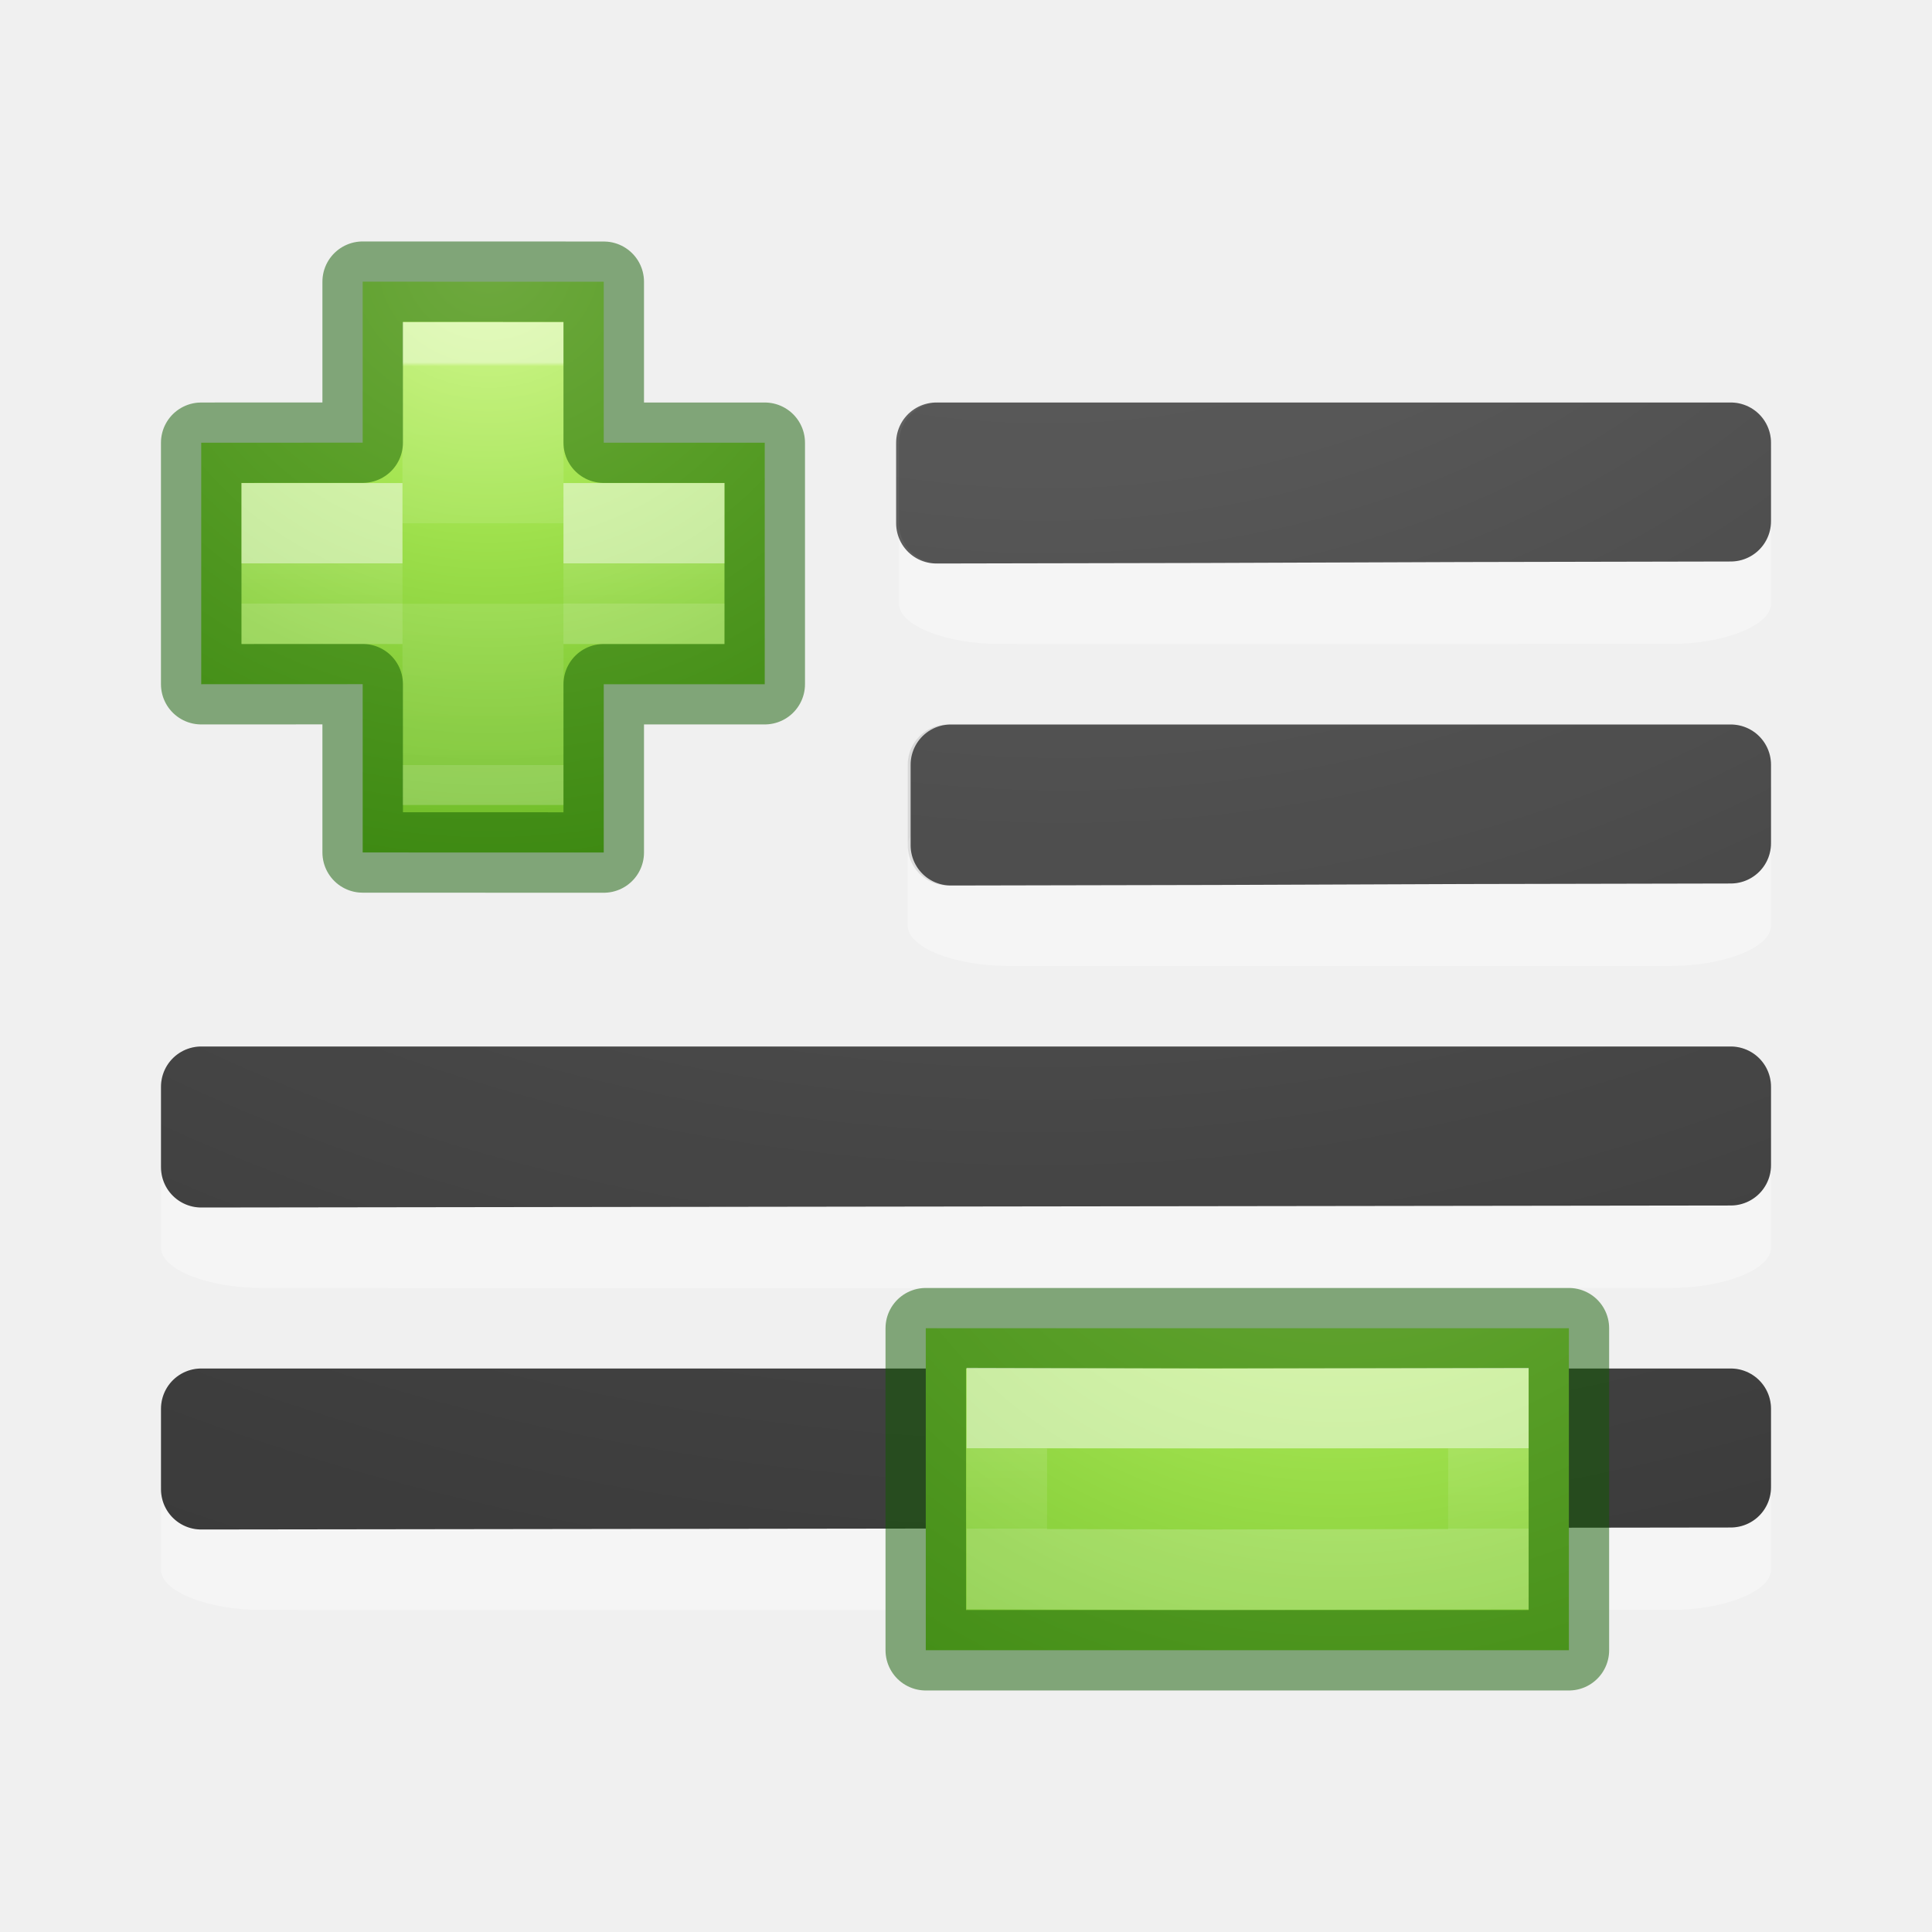
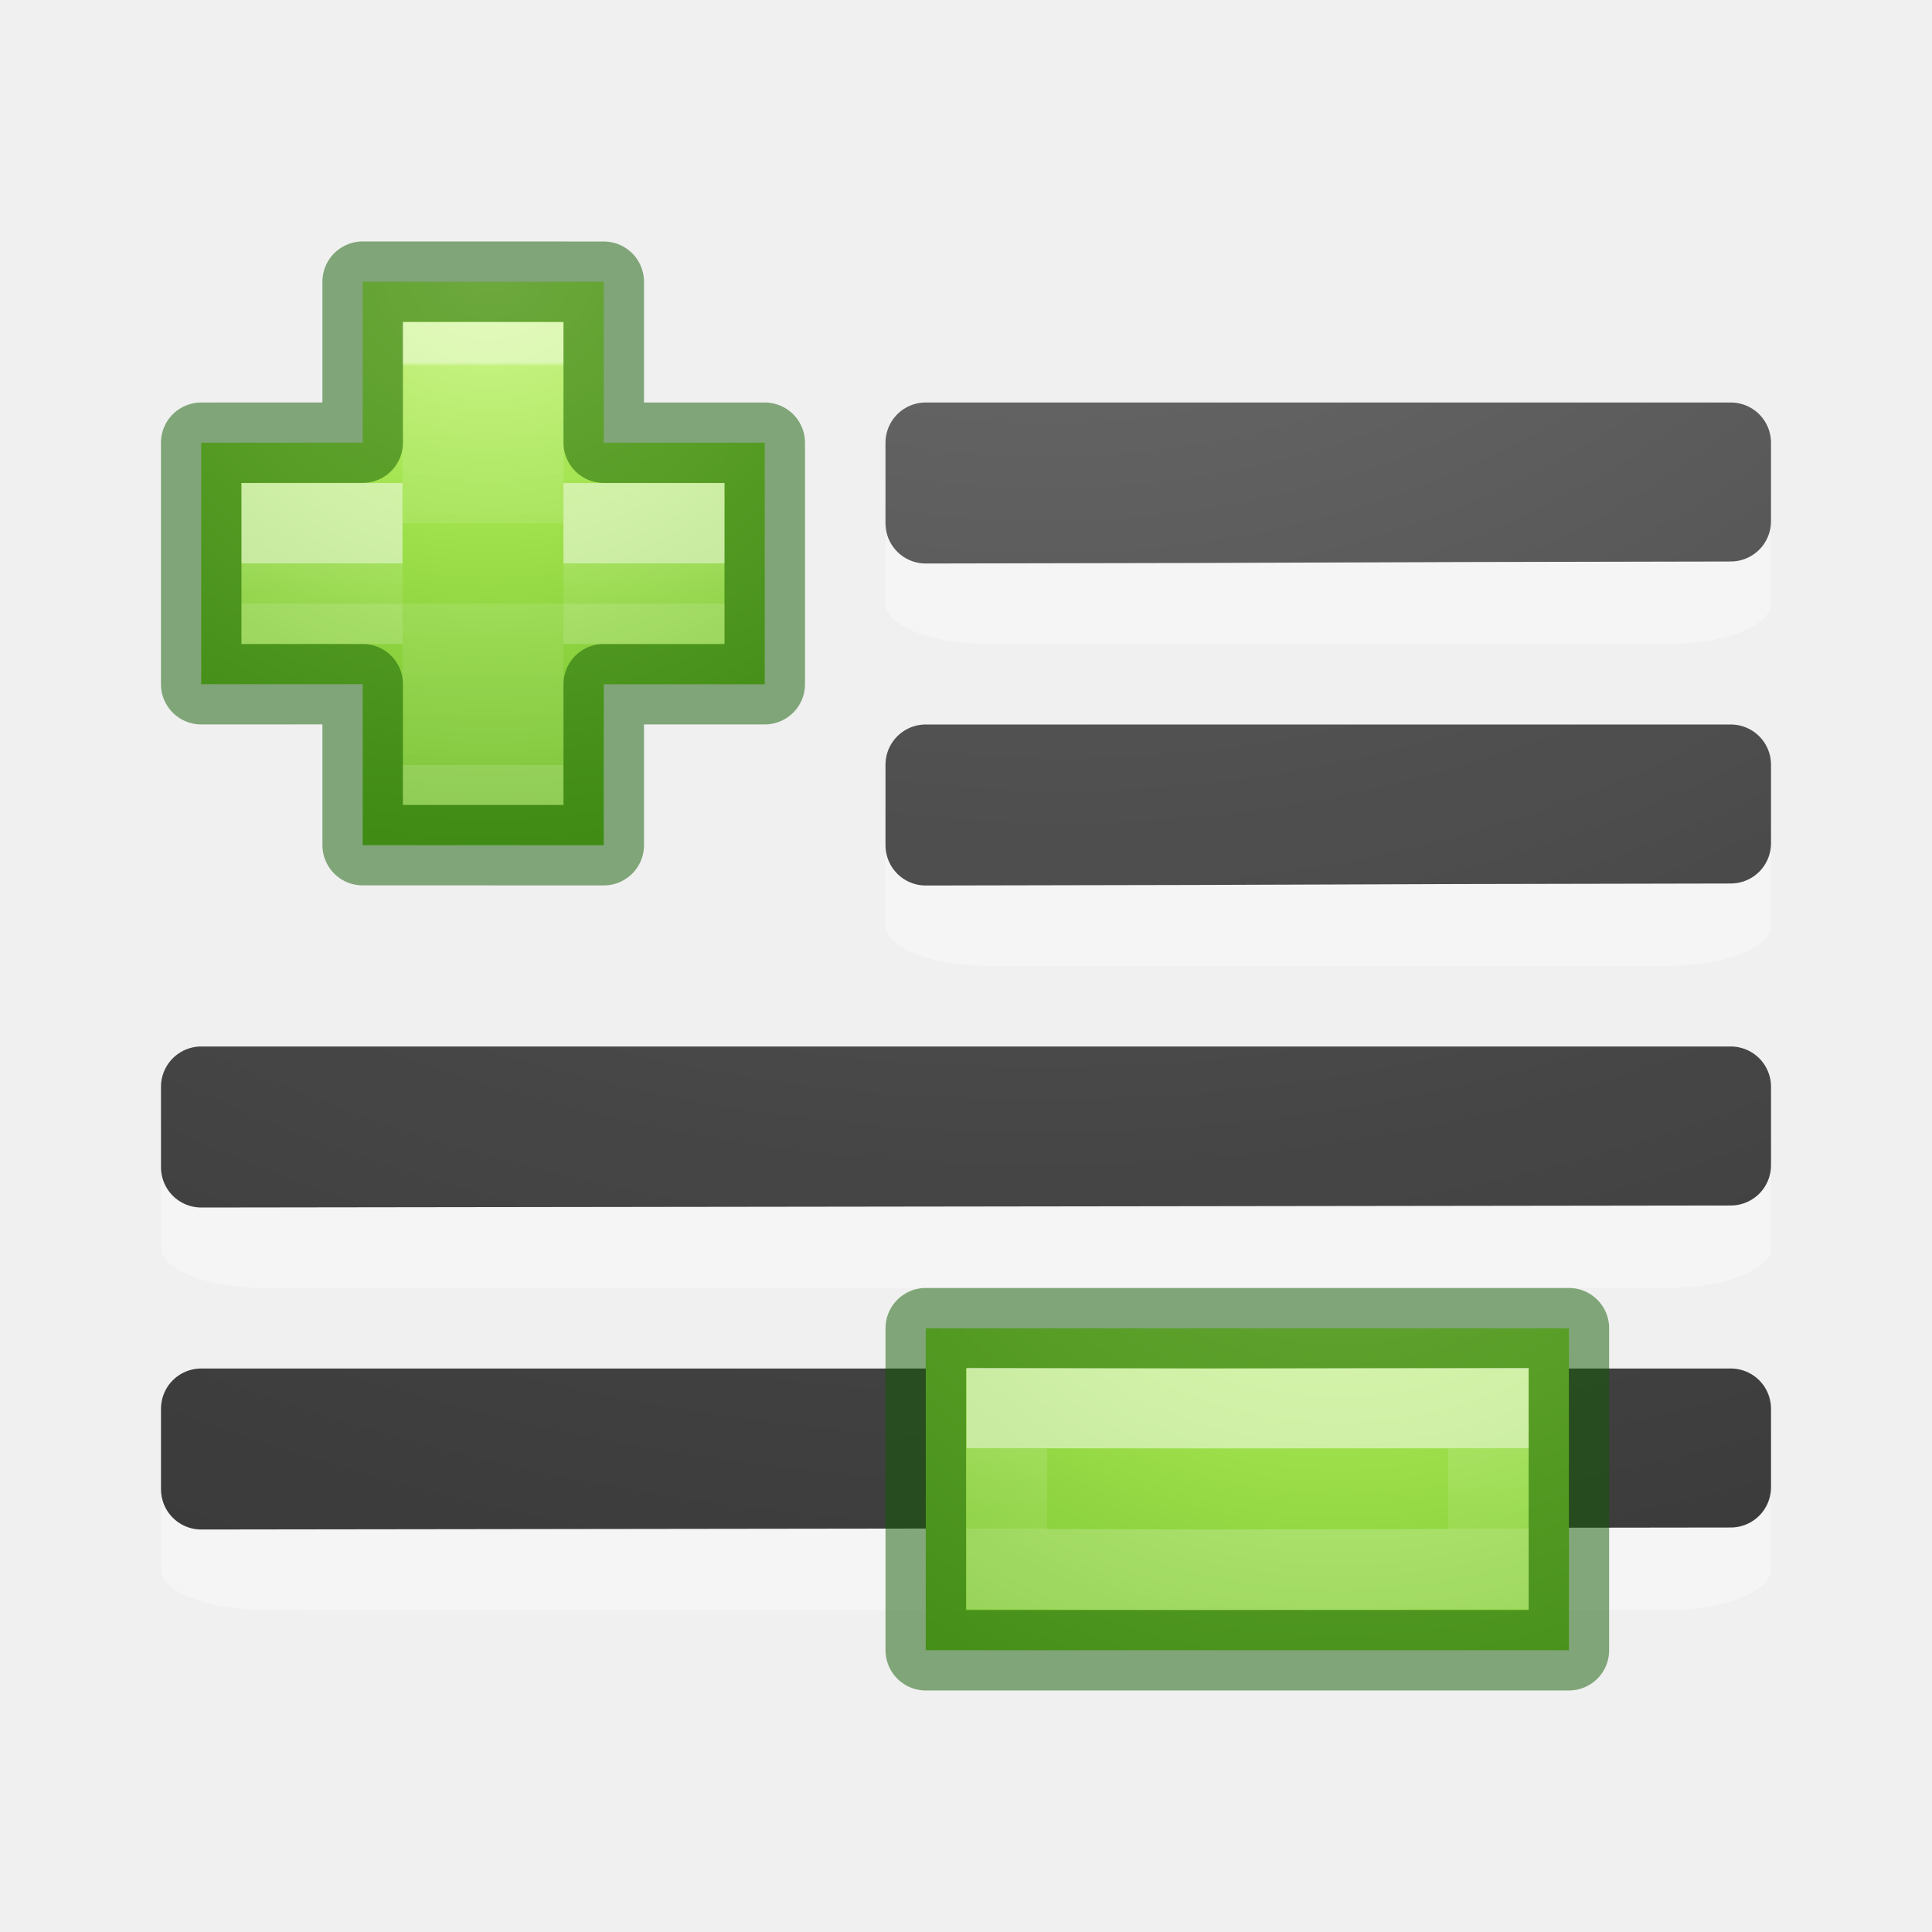
<svg xmlns="http://www.w3.org/2000/svg" xmlns:xlink="http://www.w3.org/1999/xlink" viewBox="0 0 24 24">
  <radialGradient id="a" cx="65.297" cy="48.216" gradientTransform="matrix(0 .5254499 -.5716256 0 46.19339 -21.12381)" gradientUnits="userSpaceOnUse" r="31">
    <stop offset="0" stop-color="#cdf87e" />
    <stop offset=".262" stop-color="#a2e34f" />
    <stop offset=".661" stop-color="#68b723" />
    <stop offset="1" stop-color="#1d7e0d" />
  </radialGradient>
  <linearGradient id="b" gradientTransform="matrix(.2817955 0 0 .2800956 12.17874 12.02218)" gradientUnits="userSpaceOnUse" x1="24.139" x2="24.139" xlink:href="#i" y1="21.342" y2="24.912" />
  <linearGradient id="c" gradientTransform="matrix(.2817955 0 0 .2800956 12.17874 12.02218)" gradientUnits="userSpaceOnUse" x1="24.993" x2="24.993" xlink:href="#i" y1="22.488" y2="24.943" />
  <radialGradient id="d" cx="-1.474" cy="-42.064" gradientTransform="matrix(-2.864286 .00000019 -.00000015 -2.185714 8.778565 -93.0124)" gradientUnits="userSpaceOnUse" r="10" xlink:href="#e" />
  <linearGradient id="e">
    <stop offset="0" stop-color="#737373" />
    <stop offset=".262" stop-color="#636363" />
    <stop offset=".705" stop-color="#4b4b4b" />
    <stop offset="1" stop-color="#3f3f3f" />
  </linearGradient>
  <radialGradient id="f" cx="-1.449" cy="-38.927" gradientTransform="matrix(-2.864286 .00000019 -.00000015 -2.185714 8.778565 -85.0124)" gradientUnits="userSpaceOnUse" r="10" xlink:href="#e" />
  <radialGradient id="g" cx="-1.549" cy="-40.659" gradientTransform="matrix(-2.864286 .00000019 -.00000015 -2.185714 8.778565 -89.0124)" gradientUnits="userSpaceOnUse" r="10" xlink:href="#e" />
  <radialGradient id="h" cx="-1.599" cy="-37.097" gradientTransform="matrix(-2.864286 .00000019 -.00000015 -2.185714 8.778565 -81.0124)" gradientUnits="userSpaceOnUse" r="10" xlink:href="#e" />
  <linearGradient id="i" gradientTransform="matrix(.2817955 0 0 .2800956 12.17874 12.02218)" gradientUnits="userSpaceOnUse" x1="24.139" x2="24.139" y1="21.342" y2="24.912">
    <stop offset="0" stop-color="#fff" />
    <stop offset="0" stop-color="#fff" stop-opacity=".235" />
    <stop offset="1" stop-color="#fff" stop-opacity=".157" />
    <stop offset="1" stop-color="#fff" stop-opacity=".392" />
  </linearGradient>
  <linearGradient id="j" gradientTransform="matrix(.2817955 0 0 .2800956 12.19656 12.01488)" gradientUnits="userSpaceOnUse" x1="24.93" x2="24.93" y1="10.241" y2="34.787">
    <stop offset="0" stop-color="#fff" />
    <stop offset=".01" stop-color="#fff" stop-opacity=".235" />
    <stop offset="1" stop-color="#fff" stop-opacity=".157" />
    <stop offset="1" stop-color="#fff" stop-opacity=".392" />
  </linearGradient>
-   <path d="m22 6.5c0-.269-.577-.5-1.25-.5h-8.332c-.673 0-1.25.23-1.25.5v.999c0 .269.577.5 1.25.5.003.004 8.332 0 8.332 0 .673 0 1.25-.23 1.25-.5z" fill="#fff" opacity=".35" />
-   <path d="m11.632 5.5v.998.002c6.333-.01 3.534-.015 9.868-.025v-.975z" fill="none" stroke="url(#d)" stroke-linecap="round" stroke-linejoin="round" />
-   <path d="m11.668 5.5v.998.002c6.333-.01 3.498-.015 9.832-.025v-.975z" fill="none" opacity=".1" stroke="#000" stroke-linecap="round" stroke-linejoin="round" />
+   <path d="m22 6.5c0-.269-.577-.5-1.25-.5l-8.5 0c-.673 0-1.25.23-1.25.5v.999c0 .269.577.5 1.25.5.003.004 8.5-0 8.5-0.0.673 0 1.25-.23 1.25-.5z" fill="#fff" opacity=".35" />
+   <path d="m22 10.5c0-.269-.577-.5-1.25-.5l-8.5 0c-.673 0-1.25.23-1.25.5v.999c0 .269.577.5 1.25.5.003.004 8.5-0 8.5-0.0.673 0 1.25-.23 1.25-.5z" fill="#fff" opacity=".35" />
+   <g fill="none" stroke-linecap="round" stroke-linejoin="round">
+     <path d="m11.5 9.5v.998.002c6.333-.01 3.667-.015 10-.025v-.975l-10-0z" stroke="url(#g)" />
+     <path d="m11.5 9.5v.998.002c6.333-.01 3.667-.015 10-.025v-.975l-10-0z" opacity=".1" stroke="#000" />
+     <path d="m11.5 5.5v.998.002c6.333-.01 3.498-.015 9.832-.025v-.975z" opacity=".1" stroke="#000" />
+     <path d="m11.5 5.5v.998.002c6.333-.01 3.667-.015 10-.025v-.975z" stroke="url(#d)" />
+   </g>
  <path d="m22 14.5c0-.269-.577-.5-1.25-.5h-17.5c-.673 0-1.25.23-1.25.5v.999c0 .269.577.5 1.25.5.003.004 17.5 0 17.5 0 .673 0 1.25-.23 1.25-.5z" fill="#fff" opacity=".35" />
  <path d="m2.5 13.5v.998.002c6.333-.01 12.667-.015 19-.025v-.975h-19z" fill="none" stroke="url(#f)" stroke-linecap="round" stroke-linejoin="round" />
  <path d="m2.5 13.5v.998.002c6.333-.01 12.667-.015 19-.025v-.975h-19z" fill="none" opacity=".1" stroke="#000" stroke-linecap="round" stroke-linejoin="round" />
-   <path d="m22 10.5c0-.269-.577-.5-1.25-.5h-8.224c-.673 0-1.25.23-1.25.5v.999c0 .269.577.5 1.25.5.003.004 8.224 0 8.224 0 .673 0 1.25-.23 1.25-.5z" fill="#fff" opacity=".35" />
-   <path d="m11.812 9.5v.998.002c6.333-.01 3.354-.015 9.688-.025v-.975h-9.688z" fill="none" stroke="url(#g)" stroke-linecap="round" stroke-linejoin="round" />
-   <path d="m11.776 9.5v.998.002c6.333-.01 3.39-.015 9.724-.025v-.975h-9.724z" fill="none" opacity=".1" stroke="#000" stroke-linecap="round" stroke-linejoin="round" />
  <path d="m22 18.5c0-.269-.577-.5-1.25-.5h-17.5c-.673 0-1.25.23-1.25.5v.999c0 .269.577.5 1.25.5.003.004 17.5 0 17.5 0 .673 0 1.25-.23 1.25-.5z" fill="#fff" opacity=".35" />
  <path d="m2.5 17.5v.998.002c6.333-.01 12.667-.015 19-.025v-.975h-19z" fill="none" stroke="url(#h)" stroke-linecap="round" stroke-linejoin="round" />
  <path d="m2.5 17.5v.998.002c6.333-.01 12.667-.015 19-.025v-.975h-19z" fill="none" opacity=".1" stroke="#000" stroke-linecap="round" stroke-linejoin="round" />
  <g transform="translate(-1.992714 -.007286)">
    <path d="m21.482 16.507v4h-7.989v-4z" fill="url(#a)" />
    <g fill="none">
      <path d="m21.482 16.507v4h-7.989v-4z" opacity=".5" stroke="#0f5a00" stroke-linecap="round" stroke-linejoin="round" />
      <path d="m16.993 17.507 3.489-.007v2l-3.489.007m.007 0-2.5-.007v-2l2.5.007" opacity=".5" stroke="url(#b)" />
    </g>
  </g>
  <g transform="matrix(.7280314 0 0 .7272418 -7.493995 -6.323841)">
-     <path d="m16.482 16.257v-2.75l4.113.001v2.75h2.747v4.125h-2.747v2.875l-4.113-.001v-2.875l-2.755.001v-4.125z" fill="url(#a)" />
+     <path d="m16.482 16.257v-2.75l4.113.001v2.75h2.747v4.125h-2.747v2.75l-4.113-.001v-2.75l-2.755.001v-4.125z" fill="url(#a)" />
    <g fill="none" stroke-width="1.374">
      <path d="m17.848 17.634v-2.75h1.374v2.75m0 1.375v2.75h-1.374v-2.75" opacity=".5" stroke="url(#j)" />
-       <path d="m16.482 16.257v-2.75l4.113.001v2.75h2.747v4.125h-2.747v2.875l-4.113-.001v-2.875l-2.755.001v-4.125z" opacity=".5" stroke="#0f5a00" stroke-linecap="round" stroke-linejoin="round" />
+       <path d="m16.482 16.257v-2.75l4.113.001v2.75h2.747v4.125h-2.747v2.75l-4.113-.001v-2.75l-2.755.001v-4.125z" opacity=".5" stroke="#0f5a00" stroke-linecap="round" stroke-linejoin="round" />
      <path d="m19.908 17.634h2.06v1.375h-2.06m-2.747 0h-2.06v-1.375h2.06" opacity=".5" stroke="url(#c)" />
    </g>
  </g>
</svg>
